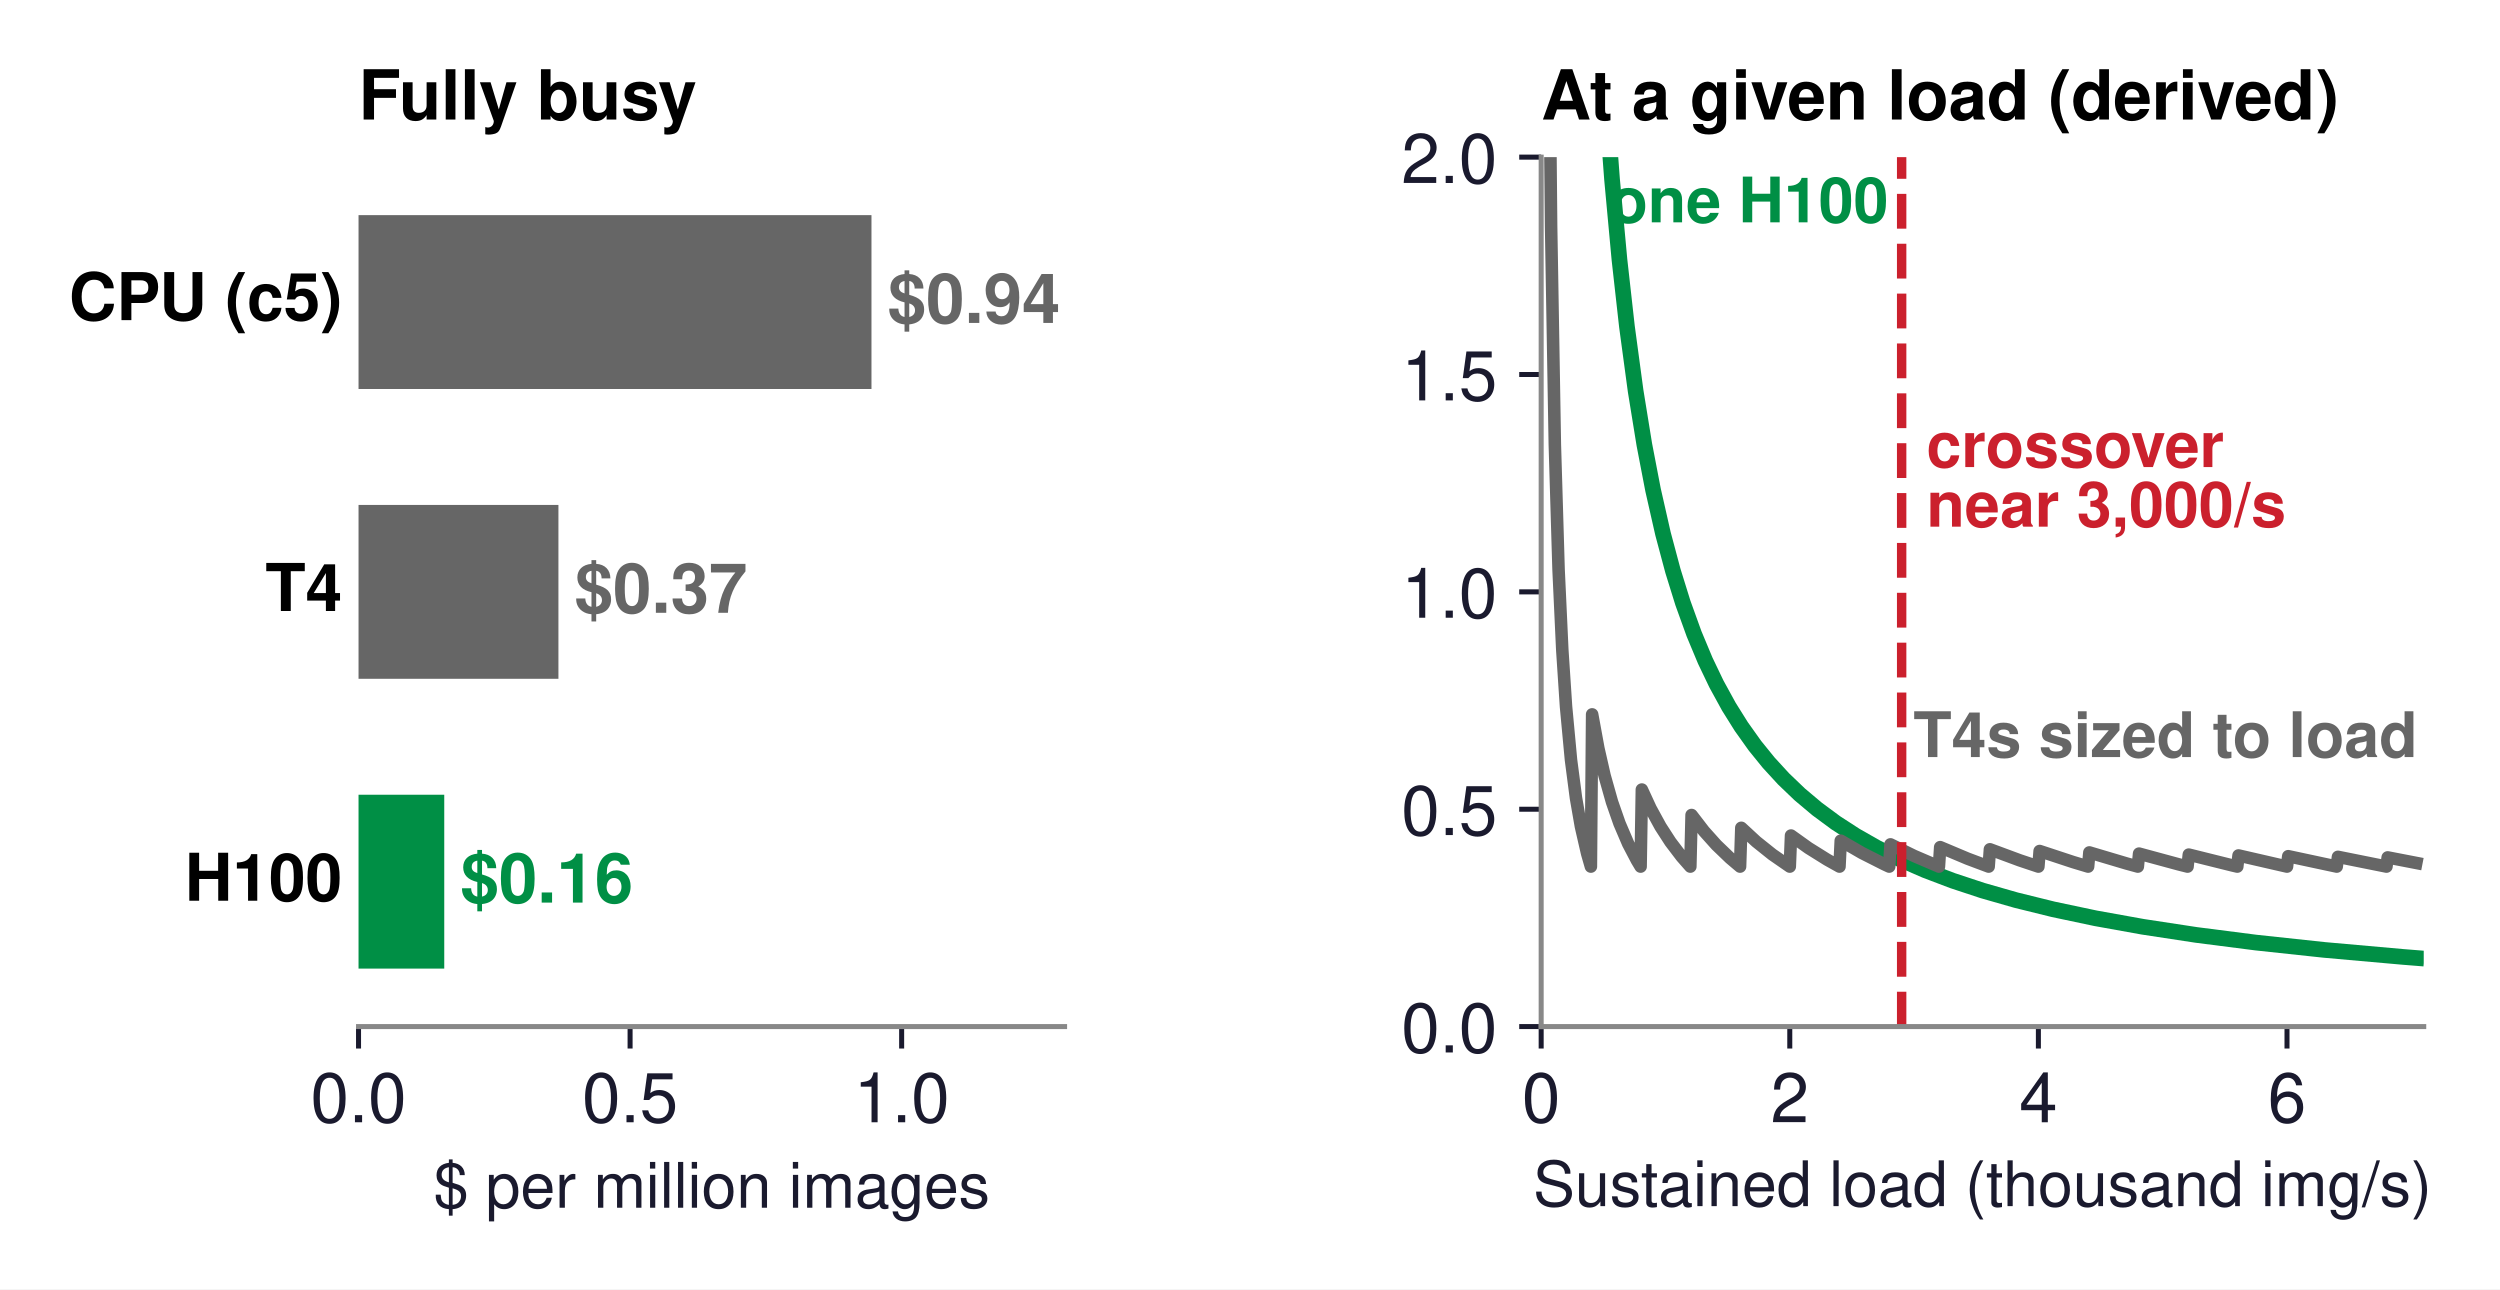
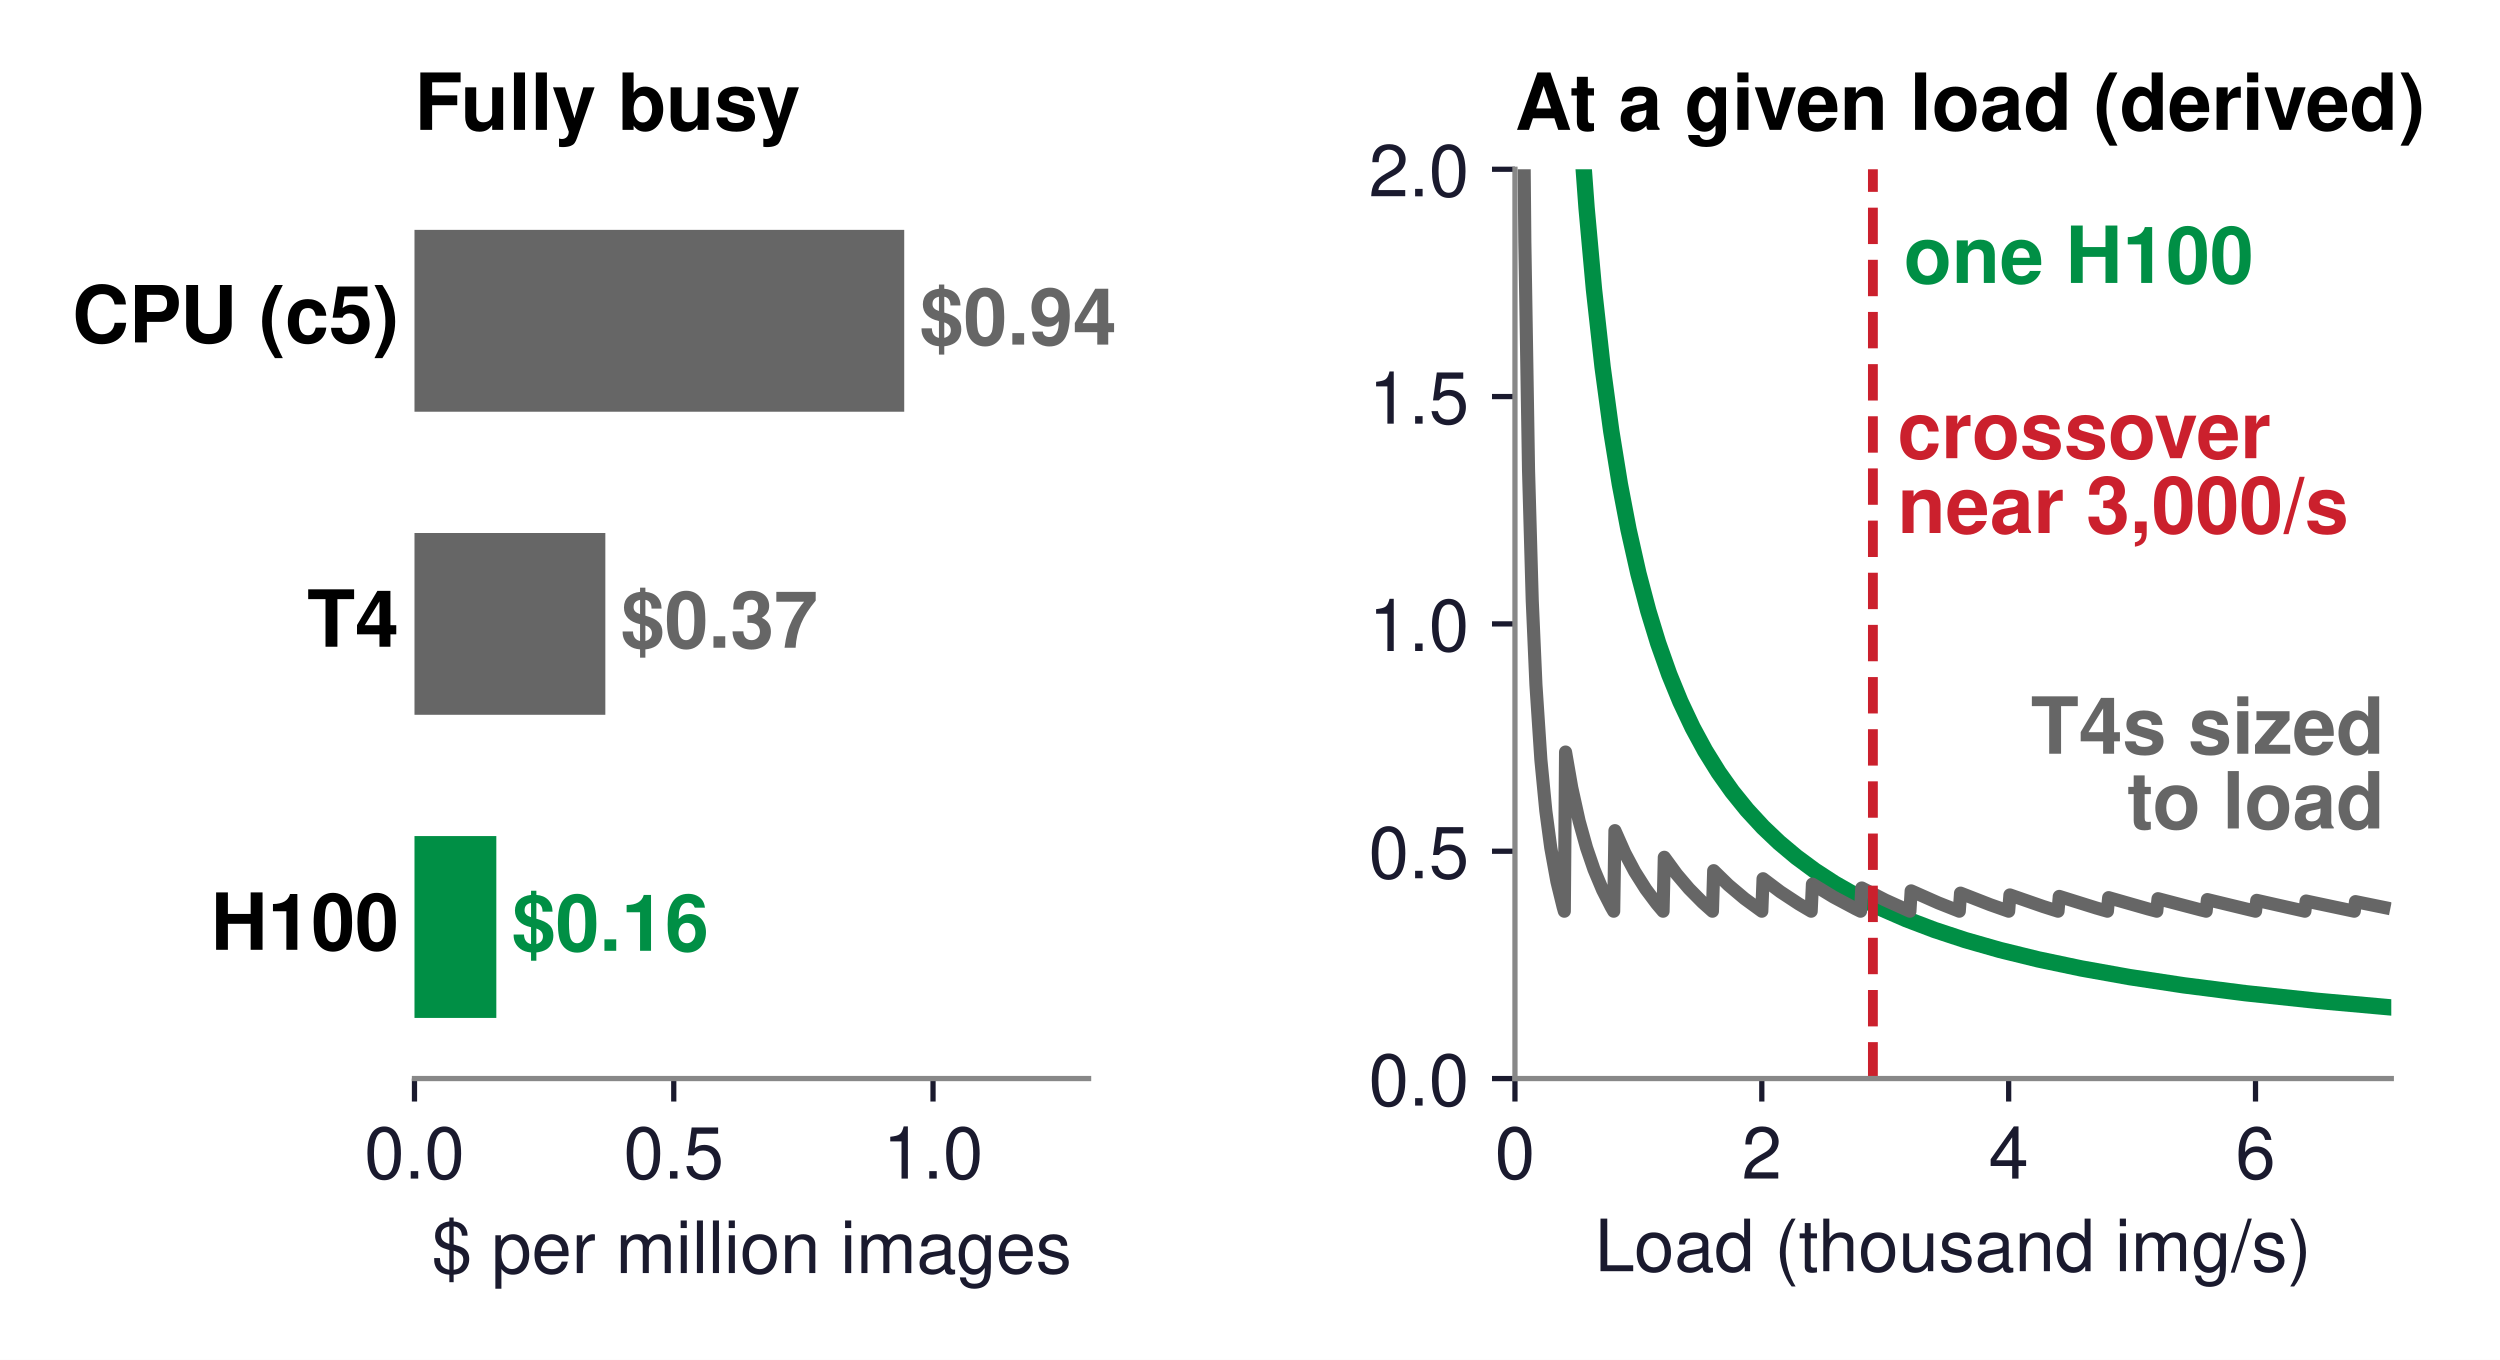
- <svg xmlns="http://www.w3.org/2000/svg" xmlns:xlink="http://www.w3.org/1999/xlink" width="398.532pt" height="205.536pt" viewBox="0 0 398.532 205.536" version="1.1">
+ <svg xmlns="http://www.w3.org/2000/svg" xmlns:xlink="http://www.w3.org/1999/xlink" width="381.07pt" height="207.283pt" viewBox="0 0 381.07 207.283" version="1.1">
  <defs>
    <style type="text/css">*{stroke-linejoin: round; stroke-linecap: butt}</style>
  </defs>
  <g id="figure_1">
    <g id="patch_1">
-       <path d="M 0 205.536  L 398.532 205.536  L 398.532 0  L 0 0  z " style="fill: #ffffff" />
+       <path d="M -0 207.283  L 381.07 207.283  L 381.07 -0  L -0 -0  z " style="fill: #ffffff" />
    </g>
    <g id="axes_1">
      <g id="patch_2">
-         <path d="M 57.155 163.65  L 169.708 163.65  L 169.708 25.05  L 57.155 25.05  z " style="fill: #ffffff" />
+         <path d="M 63.179 164.4  L 165.931 164.4  L 165.931 25.8  L 63.179 25.8  z " style="fill: #ffffff" />
      </g>
      <g id="patch_3">
-         <path d="M 57.155 62.01  L 138.924 62.01  L 138.924 34.29  L 57.155 34.29  z " clip-path="url(#pe0a49ab903)" style="fill: #666666" />
+         <path d="M 63.179 62.76  L 137.828 62.76  L 137.828 35.04  L 63.179 35.04  z " clip-path="url(#p538635cb0e)" style="fill: #666666" />
      </g>
      <g id="patch_4">
-         <path d="M 57.155 108.21  L 89.021 108.21  L 89.021 80.49  L 57.155 80.49  z " clip-path="url(#pe0a49ab903)" style="fill: #666666" />
+         <path d="M 63.179 108.96  L 92.27 108.96  L 92.27 81.24  L 63.179 81.24  z " clip-path="url(#p538635cb0e)" style="fill: #666666" />
      </g>
      <g id="patch_5">
-         <path d="M 57.155 154.41  L 70.819 154.41  L 70.819 126.69  L 57.155 126.69  z " clip-path="url(#pe0a49ab903)" style="fill: #008f45" />
+         <path d="M 63.179 155.16  L 75.654 155.16  L 75.654 127.44  L 63.179 127.44  z " clip-path="url(#p538635cb0e)" style="fill: #008f45" />
      </g>
      <g id="matplotlib.axis_1">
        <g id="xtick_1">
          <g id="line2d_1">
            <defs>
-               <path id="m4bd5fd0064" d="M 0 0  L 0 3.5  " style="stroke: #1a1a2e; stroke-width: 0.8" />
+               <path id="m841b41ca79" d="M 0 0  L 0 3.5  " style="stroke: #1a1a2e; stroke-width: 0.8" />
            </defs>
            <g>
-               <use xlink:href="#m4bd5fd0064" x="57.155" y="163.65" style="fill: #1a1a2e; stroke: #1a1a2e; stroke-width: 0.8" />
+               <use xlink:href="#m841b41ca79" x="63.179" y="164.4" style="fill: #1a1a2e; stroke: #1a1a2e; stroke-width: 0.8" />
            </g>
          </g>
          <g id="text_1">
-             <text style="font-size: 11px; font-family: 'Helvetica', 'Arial', 'DejaVu Sans', sans-serif; text-anchor: middle; fill: #1a1a2e" x="57.155" y="178.9" transform="rotate(-0 57.15451 178.9)">0.0</text>
+             <text style="font-size: 11px; font-family: 'Helvetica', 'Arial', 'DejaVu Sans', sans-serif; text-anchor: middle; fill: #1a1a2e" x="63.179" y="179.65" transform="rotate(-0 63.17932 179.65)">0.0</text>
          </g>
        </g>
        <g id="xtick_2">
          <g id="line2d_2">
            <g>
-               <use xlink:href="#m4bd5fd0064" x="100.444" y="163.65" style="fill: #1a1a2e; stroke: #1a1a2e; stroke-width: 0.8" />
+               <use xlink:href="#m841b41ca79" x="102.699" y="164.4" style="fill: #1a1a2e; stroke: #1a1a2e; stroke-width: 0.8" />
            </g>
          </g>
          <g id="text_2">
-             <text style="font-size: 11px; font-family: 'Helvetica', 'Arial', 'DejaVu Sans', sans-serif; text-anchor: middle; fill: #1a1a2e" x="100.444" y="178.9" transform="rotate(-0 100.4444 178.9)">0.5</text>
+             <text style="font-size: 11px; font-family: 'Helvetica', 'Arial', 'DejaVu Sans', sans-serif; text-anchor: middle; fill: #1a1a2e" x="102.699" y="179.65" transform="rotate(-0 102.6993 179.65)">0.5</text>
          </g>
        </g>
        <g id="xtick_3">
          <g id="line2d_3">
            <g>
-               <use xlink:href="#m4bd5fd0064" x="143.734" y="163.65" style="fill: #1a1a2e; stroke: #1a1a2e; stroke-width: 0.8" />
+               <use xlink:href="#m841b41ca79" x="142.219" y="164.4" style="fill: #1a1a2e; stroke: #1a1a2e; stroke-width: 0.8" />
            </g>
          </g>
          <g id="text_3">
-             <text style="font-size: 11px; font-family: 'Helvetica', 'Arial', 'DejaVu Sans', sans-serif; text-anchor: middle; fill: #1a1a2e" x="143.734" y="178.9" transform="rotate(-0 143.7344 178.9)">1.0</text>
+             <text style="font-size: 11px; font-family: 'Helvetica', 'Arial', 'DejaVu Sans', sans-serif; text-anchor: middle; fill: #1a1a2e" x="142.219" y="179.65" transform="rotate(-0 142.2193 179.65)">1.0</text>
          </g>
        </g>
        <g id="text_4">
-           <text style="font-size: 10px; font-family: 'Helvetica', 'Arial', 'DejaVu Sans', sans-serif; text-anchor: middle; fill: #1a1a2e" x="113.431" y="192.524" transform="rotate(-0 113.4314 192.5238)">$ per million images</text>
+           <text style="font-size: 11px; font-family: 'Helvetica', 'Arial', 'DejaVu Sans', sans-serif; text-anchor: middle; fill: #1a1a2e" x="114.555" y="194.049" transform="rotate(-0 114.5553 194.0493)">$ per million images</text>
        </g>
      </g>
      <g id="matplotlib.axis_2" />
      <g id="patch_6">
-         <path d="M 57.155 163.65  L 169.708 163.65  " style="fill: none; stroke: #888888; stroke-width: 0.8; stroke-linejoin: miter; stroke-linecap: square" />
+         <path d="M 63.179 164.4  L 165.931 164.4  " style="fill: none; stroke: #888888; stroke-width: 0.8; stroke-linejoin: miter; stroke-linecap: square" />
      </g>
      <g id="text_5">
-         <text style="font-weight: 700; font-size: 11px; font-family: 'Helvetica', 'Arial', 'DejaVu Sans', sans-serif; text-anchor: start; fill: #666666" x="141.522" y="51.481" transform="rotate(-0 141.5218 51.48051)">$0.94</text>
+         <text style="font-weight: 700; font-size: 12px; font-family: 'Helvetica', 'Arial', 'DejaVu Sans', sans-serif; text-anchor: start; fill: #666666" x="140.199" y="52.533" transform="rotate(-0 140.1994 52.53328)">$0.94</text>
      </g>
      <g id="text_6">
-         <text style="font-weight: 700; font-size: 10.5px; font-family: 'Helvetica', 'Arial', 'DejaVu Sans', sans-serif; text-anchor: end" x="54.557" y="51.028" transform="rotate(-0 54.55711 51.02848)">CPU (c5)</text>
+         <text style="font-weight: 700; font-size: 12px; font-family: 'Helvetica', 'Arial', 'DejaVu Sans', sans-serif; text-anchor: end" x="60.808" y="52.19" transform="rotate(-0 60.80812 52.18969)">CPU (c5)</text>
      </g>
      <g id="text_7">
-         <text style="font-weight: 700; font-size: 11px; font-family: 'Helvetica', 'Arial', 'DejaVu Sans', sans-serif; text-anchor: start; fill: #666666" x="91.618" y="97.681" transform="rotate(-0 91.61811 97.68051)">$0.37</text>
+         <text style="font-weight: 700; font-size: 12px; font-family: 'Helvetica', 'Arial', 'DejaVu Sans', sans-serif; text-anchor: start; fill: #666666" x="94.642" y="98.733" transform="rotate(-0 94.64161 98.73328)">$0.37</text>
      </g>
      <g id="text_8">
-         <text style="font-weight: 700; font-size: 10.5px; font-family: 'Helvetica', 'Arial', 'DejaVu Sans', sans-serif; text-anchor: end" x="54.557" y="97.395" transform="rotate(-0 54.55711 97.39541)">T4</text>
+         <text style="font-weight: 700; font-size: 12px; font-family: 'Helvetica', 'Arial', 'DejaVu Sans', sans-serif; text-anchor: end" x="60.808" y="98.58" transform="rotate(-0 60.80812 98.58047)">T4</text>
      </g>
      <g id="text_9">
-         <text style="font-weight: 700; font-size: 11px; font-family: 'Helvetica', 'Arial', 'DejaVu Sans', sans-serif; text-anchor: start; fill: #008f45" x="73.417" y="143.881" transform="rotate(-0 73.41666 143.8805)">$0.16</text>
+         <text style="font-weight: 700; font-size: 12px; font-family: 'Helvetica', 'Arial', 'DejaVu Sans', sans-serif; text-anchor: start; fill: #008f45" x="78.025" y="144.933" transform="rotate(-0 78.02526 144.9333)">$0.16</text>
      </g>
      <g id="text_10">
-         <text style="font-weight: 700; font-size: 10.5px; font-family: 'Helvetica', 'Arial', 'DejaVu Sans', sans-serif; text-anchor: end" x="54.557" y="143.595" transform="rotate(-0 54.55711 143.5954)">H100</text>
+         <text style="font-weight: 700; font-size: 12px; font-family: 'Helvetica', 'Arial', 'DejaVu Sans', sans-serif; text-anchor: end" x="60.808" y="144.78" transform="rotate(-0 60.80812 144.7805)">H100</text>
      </g>
      <g id="text_11">
-         <text style="font-weight: 700; font-size: 11px; font-family: 'Helvetica', 'Arial', 'DejaVu Sans', sans-serif; text-anchor: start" x="57.155" y="19.05" transform="rotate(-0 57.15451 19.05)">Fully busy</text>
+         <text style="font-weight: 700; font-size: 12px; font-family: 'Helvetica', 'Arial', 'DejaVu Sans', sans-serif; text-anchor: start" x="63.179" y="19.8" transform="rotate(-0 63.17932 19.8)">Fully busy</text>
      </g>
    </g>
    <g id="axes_2">
      <g id="patch_7">
-         <path d="M 245.682 163.65  L 386.375 163.65  L 386.375 25.05  L 245.682 25.05  z " style="fill: #ffffff" />
+         <path d="M 230.922 164.4  L 364.499 164.4  L 364.499 25.8  L 230.922 25.8  z " style="fill: #ffffff" />
      </g>
      <g id="matplotlib.axis_3">
        <g id="xtick_4">
          <g id="line2d_4">
            <g>
-               <use xlink:href="#m4bd5fd0064" x="245.682" y="163.65" style="fill: #1a1a2e; stroke: #1a1a2e; stroke-width: 0.8" />
+               <use xlink:href="#m841b41ca79" x="230.922" y="164.4" style="fill: #1a1a2e; stroke: #1a1a2e; stroke-width: 0.8" />
            </g>
          </g>
          <g id="text_12">
-             <text style="font-size: 11px; font-family: 'Helvetica', 'Arial', 'DejaVu Sans', sans-serif; text-anchor: middle; fill: #1a1a2e" x="245.682" y="178.9" transform="rotate(-0 245.6822 178.9)">0</text>
+             <text style="font-size: 11px; font-family: 'Helvetica', 'Arial', 'DejaVu Sans', sans-serif; text-anchor: middle; fill: #1a1a2e" x="230.922" y="179.65" transform="rotate(-0 230.9218 179.65)">0</text>
          </g>
        </g>
        <g id="xtick_5">
          <g id="line2d_5">
            <g>
-               <use xlink:href="#m4bd5fd0064" x="285.314" y="163.65" style="fill: #1a1a2e; stroke: #1a1a2e; stroke-width: 0.8" />
+               <use xlink:href="#m841b41ca79" x="268.549" y="164.4" style="fill: #1a1a2e; stroke: #1a1a2e; stroke-width: 0.8" />
            </g>
          </g>
          <g id="text_13">
-             <text style="font-size: 11px; font-family: 'Helvetica', 'Arial', 'DejaVu Sans', sans-serif; text-anchor: middle; fill: #1a1a2e" x="285.314" y="178.9" transform="rotate(-0 285.3138 178.9)">2</text>
+             <text style="font-size: 11px; font-family: 'Helvetica', 'Arial', 'DejaVu Sans', sans-serif; text-anchor: middle; fill: #1a1a2e" x="268.549" y="179.65" transform="rotate(-0 268.5493 179.65)">2</text>
          </g>
        </g>
        <g id="xtick_6">
          <g id="line2d_6">
            <g>
-               <use xlink:href="#m4bd5fd0064" x="324.945" y="163.65" style="fill: #1a1a2e; stroke: #1a1a2e; stroke-width: 0.8" />
+               <use xlink:href="#m841b41ca79" x="306.177" y="164.4" style="fill: #1a1a2e; stroke: #1a1a2e; stroke-width: 0.8" />
            </g>
          </g>
          <g id="text_14">
-             <text style="font-size: 11px; font-family: 'Helvetica', 'Arial', 'DejaVu Sans', sans-serif; text-anchor: middle; fill: #1a1a2e" x="324.945" y="178.9" transform="rotate(-0 324.9455 178.9)">4</text>
+             <text style="font-size: 11px; font-family: 'Helvetica', 'Arial', 'DejaVu Sans', sans-serif; text-anchor: middle; fill: #1a1a2e" x="306.177" y="179.65" transform="rotate(-0 306.1768 179.65)">4</text>
          </g>
        </g>
        <g id="xtick_7">
          <g id="line2d_7">
            <g>
-               <use xlink:href="#m4bd5fd0064" x="364.577" y="163.65" style="fill: #1a1a2e; stroke: #1a1a2e; stroke-width: 0.8" />
+               <use xlink:href="#m841b41ca79" x="343.804" y="164.4" style="fill: #1a1a2e; stroke: #1a1a2e; stroke-width: 0.8" />
            </g>
          </g>
          <g id="text_15">
-             <text style="font-size: 11px; font-family: 'Helvetica', 'Arial', 'DejaVu Sans', sans-serif; text-anchor: middle; fill: #1a1a2e" x="364.577" y="178.9" transform="rotate(-0 364.5771 178.9)">6</text>
+             <text style="font-size: 11px; font-family: 'Helvetica', 'Arial', 'DejaVu Sans', sans-serif; text-anchor: middle; fill: #1a1a2e" x="343.804" y="179.65" transform="rotate(-0 343.8042 179.65)">6</text>
          </g>
        </g>
        <g id="text_16">
-           <text style="font-size: 10px; font-family: 'Helvetica', 'Arial', 'DejaVu Sans', sans-serif; text-anchor: middle; fill: #1a1a2e" x="316.028" y="192.269" transform="rotate(-0 316.0284 192.2691)">Sustained load (thousand img/s)</text>
+           <text style="font-size: 11px; font-family: 'Helvetica', 'Arial', 'DejaVu Sans', sans-serif; text-anchor: middle; fill: #1a1a2e" x="297.711" y="193.769" transform="rotate(-0 297.7106 193.7691)">Load (thousand img/s)</text>
        </g>
      </g>
      <g id="matplotlib.axis_4">
        <g id="ytick_1">
          <g id="line2d_8">
            <defs>
-               <path id="m6ac53c0301" d="M 0 0  L -3.5 0  " style="stroke: #1a1a2e; stroke-width: 0.8" />
+               <path id="mb0fc3741d7" d="M 0 0  L -3.5 0  " style="stroke: #1a1a2e; stroke-width: 0.8" />
            </defs>
            <g>
-               <use xlink:href="#m6ac53c0301" x="245.682" y="163.65" style="fill: #1a1a2e; stroke: #1a1a2e; stroke-width: 0.8" />
+               <use xlink:href="#mb0fc3741d7" x="230.922" y="164.4" style="fill: #1a1a2e; stroke: #1a1a2e; stroke-width: 0.8" />
            </g>
          </g>
          <g id="text_17">
-             <text style="font-size: 11px; font-family: 'Helvetica', 'Arial', 'DejaVu Sans', sans-serif; text-anchor: end; fill: #1a1a2e" x="238.682" y="167.775" transform="rotate(-0 238.6822 167.775)">0.0</text>
+             <text style="font-size: 11px; font-family: 'Helvetica', 'Arial', 'DejaVu Sans', sans-serif; text-anchor: end; fill: #1a1a2e" x="223.922" y="168.525" transform="rotate(-0 223.9218 168.525)">0.0</text>
          </g>
        </g>
        <g id="ytick_2">
          <g id="line2d_9">
            <g>
-               <use xlink:href="#m6ac53c0301" x="245.682" y="129" style="fill: #1a1a2e; stroke: #1a1a2e; stroke-width: 0.8" />
+               <use xlink:href="#mb0fc3741d7" x="230.922" y="129.75" style="fill: #1a1a2e; stroke: #1a1a2e; stroke-width: 0.8" />
            </g>
          </g>
          <g id="text_18">
-             <text style="font-size: 11px; font-family: 'Helvetica', 'Arial', 'DejaVu Sans', sans-serif; text-anchor: end; fill: #1a1a2e" x="238.682" y="133.125" transform="rotate(-0 238.6822 133.125)">0.5</text>
+             <text style="font-size: 11px; font-family: 'Helvetica', 'Arial', 'DejaVu Sans', sans-serif; text-anchor: end; fill: #1a1a2e" x="223.922" y="133.875" transform="rotate(-0 223.9218 133.875)">0.5</text>
          </g>
        </g>
        <g id="ytick_3">
          <g id="line2d_10">
            <g>
-               <use xlink:href="#m6ac53c0301" x="245.682" y="94.35" style="fill: #1a1a2e; stroke: #1a1a2e; stroke-width: 0.8" />
+               <use xlink:href="#mb0fc3741d7" x="230.922" y="95.1" style="fill: #1a1a2e; stroke: #1a1a2e; stroke-width: 0.8" />
            </g>
          </g>
          <g id="text_19">
-             <text style="font-size: 11px; font-family: 'Helvetica', 'Arial', 'DejaVu Sans', sans-serif; text-anchor: end; fill: #1a1a2e" x="238.682" y="98.475" transform="rotate(-0 238.6822 98.475)">1.0</text>
+             <text style="font-size: 11px; font-family: 'Helvetica', 'Arial', 'DejaVu Sans', sans-serif; text-anchor: end; fill: #1a1a2e" x="223.922" y="99.225" transform="rotate(-0 223.9218 99.225)">1.0</text>
          </g>
        </g>
        <g id="ytick_4">
          <g id="line2d_11">
            <g>
-               <use xlink:href="#m6ac53c0301" x="245.682" y="59.7" style="fill: #1a1a2e; stroke: #1a1a2e; stroke-width: 0.8" />
+               <use xlink:href="#mb0fc3741d7" x="230.922" y="60.45" style="fill: #1a1a2e; stroke: #1a1a2e; stroke-width: 0.8" />
            </g>
          </g>
          <g id="text_20">
-             <text style="font-size: 11px; font-family: 'Helvetica', 'Arial', 'DejaVu Sans', sans-serif; text-anchor: end; fill: #1a1a2e" x="238.682" y="63.825" transform="rotate(-0 238.6822 63.825)">1.5</text>
+             <text style="font-size: 11px; font-family: 'Helvetica', 'Arial', 'DejaVu Sans', sans-serif; text-anchor: end; fill: #1a1a2e" x="223.922" y="64.575" transform="rotate(-0 223.9218 64.575)">1.5</text>
          </g>
        </g>
        <g id="ytick_5">
          <g id="line2d_12">
            <g>
-               <use xlink:href="#m6ac53c0301" x="245.682" y="25.05" style="fill: #1a1a2e; stroke: #1a1a2e; stroke-width: 0.8" />
+               <use xlink:href="#mb0fc3741d7" x="230.922" y="25.8" style="fill: #1a1a2e; stroke: #1a1a2e; stroke-width: 0.8" />
            </g>
          </g>
          <g id="text_21">
-             <text style="font-size: 11px; font-family: 'Helvetica', 'Arial', 'DejaVu Sans', sans-serif; text-anchor: end; fill: #1a1a2e" x="238.682" y="29.175" transform="rotate(-0 238.6822 29.175)">2.0</text>
+             <text style="font-size: 11px; font-family: 'Helvetica', 'Arial', 'DejaVu Sans', sans-serif; text-anchor: end; fill: #1a1a2e" x="223.922" y="29.925" transform="rotate(-0 223.9218 29.925)">2.0</text>
          </g>
        </g>
      </g>
      <g id="line2d_13">
-         <path d="M 254.95 -1  L 255.788 12.67  L 256.977 28.562  L 258.166 41.428  L 259.355 52.056  L 260.742 62.334  L 262.129 70.879  L 263.516 78.094  L 265.102 85.079  L 266.687 91.008  L 268.272 96.106  L 270.056 101.048  L 271.839 105.317  L 273.623 109.04  L 275.604 112.657  L 277.586 115.824  L 279.765 118.883  L 281.945 121.573  L 284.323 124.163  L 286.899 126.631  L 289.673 128.965  L 292.646 131.161  L 295.816 133.215  L 299.185 135.131  L 302.95 137.006  L 306.913 138.731  L 311.273 140.387  L 316.028 141.96  L 321.379 143.493  L 327.323 144.961  L 334.061 146.385  L 341.591 147.741  L 350.112 149.039  L 359.623 150.259  L 370.522 151.428  L 383.006 152.539  L 385.186 152.713  L 385.186 152.713  " clip-path="url(#pfcc8598a38)" style="fill: none; stroke: #008f45; stroke-width: 2.5; stroke-linecap: square" />
+         <path d="M 239.681 -1  L 240.705 16.323  L 241.834 31.641  L 242.963 44.087  L 244.28 55.949  L 245.597 65.682  L 246.914 73.812  L 248.23 80.704  L 249.736 87.4  L 251.241 93.104  L 252.746 98.021  L 254.439 102.8  L 256.132 106.937  L 258.014 110.928  L 259.895 114.4  L 261.964 117.733  L 264.034 120.65  L 266.292 123.443  L 268.737 126.092  L 271.183 128.419  L 273.817 130.628  L 276.639 132.713  L 279.649 134.67  L 283.036 136.602  L 286.61 138.386  L 290.561 140.11  L 294.889 141.753  L 299.592 143.304  L 304.86 144.807  L 310.692 146.24  L 317.277 147.624  L 324.614 148.938  L 332.892 150.193  L 342.299 151.393  L 353.211 152.554  L 363.37 153.463  L 363.37 153.463  " clip-path="url(#pe43e539849)" style="fill: none; stroke: #008f45; stroke-width: 2.5; stroke-linecap: square" />
      </g>
      <g id="line2d_14">
-         <path d="M 246.915 -1  L 247.267 36.119  L 247.862 70.9  L 248.456 90.775  L 249.051 103.635  L 249.645 112.638  L 250.438 121.14  L 251.231 127.213  L 252.023 131.767  L 253.014 136.076  L 253.609 138.144  L 253.807 113.882  L 254.797 119.291  L 255.788 123.64  L 256.977 127.852  L 258.166 131.261  L 259.553 134.5  L 260.94 137.15  L 261.535 138.144  L 261.733 125.863  L 263.12 128.869  L 264.705 131.767  L 266.291 134.22  L 268.074 136.564  L 269.461 138.144  L 269.659 129.923  L 271.641 132.497  L 273.623 134.707  L 275.802 136.801  L 277.388 138.144  L 277.586 131.965  L 279.964 134.163  L 282.54 136.224  L 285.314 138.144  L 285.512 133.195  L 288.286 135.178  L 291.259 137.035  L 293.24 138.144  L 293.438 134.016  L 296.807 135.969  L 300.374 137.774  L 301.166 138.144  L 301.365 134.604  L 305.13 136.443  L 309.093 138.144  L 309.291 135.045  L 313.65 136.88  L 317.019 138.144  L 317.217 135.388  L 321.973 137.15  L 324.945 138.144  L 325.144 135.663  L 330.494 137.429  L 332.872 138.144  L 333.07 135.888  L 339.015 137.656  L 340.798 138.144  L 340.996 136.076  L 347.337 137.796  L 348.724 138.144  L 348.923 136.234  L 355.858 137.96  L 356.651 138.144  L 356.849 136.371  L 364.379 138.101  L 364.577 138.144  L 364.775 136.489  L 372.503 138.144  L 372.702 136.592  L 380.43 138.144  L 380.628 136.683  L 385.186 137.564  L 385.186 137.564  " clip-path="url(#pfcc8598a38)" style="fill: none; stroke: #666666; stroke-width: 2; stroke-linecap: square" />
+         <path d="M 232.087 -1  L 232.427 36.869  L 232.991 71.65  L 233.556 91.525  L 234.12 104.385  L 234.873 115.817  L 235.625 123.59  L 236.378 129.219  L 237.318 134.393  L 238.259 138.24  L 238.447 138.894  L 238.635 114.632  L 239.576 120.041  L 240.705 125.16  L 241.834 129.219  L 242.963 132.517  L 244.28 135.661  L 245.597 138.24  L 245.973 138.894  L 246.161 126.613  L 247.666 130.01  L 249.171 132.846  L 250.864 135.525  L 252.558 137.785  L 253.498 138.894  L 253.686 130.673  L 255.568 133.247  L 257.449 135.457  L 259.519 137.551  L 261.024 138.894  L 261.212 132.715  L 263.47 134.913  L 265.915 136.974  L 268.549 138.894  L 268.737 133.945  L 271.371 135.928  L 274.193 137.785  L 276.075 138.894  L 276.263 134.766  L 279.461 136.719  L 282.848 138.524  L 283.6 138.894  L 283.788 135.354  L 287.363 137.193  L 291.126 138.894  L 291.314 135.795  L 295.453 137.63  L 298.651 138.894  L 298.839 136.138  L 303.355 137.9  L 306.177 138.894  L 306.365 136.413  L 311.445 138.179  L 313.702 138.894  L 313.89 136.638  L 319.535 138.406  L 321.228 138.894  L 321.416 136.826  L 327.436 138.546  L 328.753 138.894  L 328.941 136.984  L 335.526 138.71  L 336.279 138.894  L 336.467 137.121  L 343.616 138.851  L 343.804 138.894  L 343.992 137.239  L 351.33 138.894  L 351.518 137.342  L 358.855 138.894  L 359.043 137.433  L 363.37 138.314  L 363.37 138.314  " clip-path="url(#pe43e539849)" style="fill: none; stroke: #666666; stroke-width: 2; stroke-linecap: square" />
      </g>
      <g id="line2d_15">
-         <path d="M 303.148 163.65  L 303.148 25.05  " clip-path="url(#pfcc8598a38)" style="fill: none; stroke-dasharray: 5.55,2.4; stroke-dashoffset: 0; stroke: #cb202d; stroke-width: 1.5" />
+         <path d="M 285.482 164.4  L 285.482 25.8  " clip-path="url(#pe43e539849)" style="fill: none; stroke-dasharray: 5.55,2.4; stroke-dashoffset: 0; stroke: #cb202d; stroke-width: 1.5" />
      </g>
      <g id="patch_8">
-         <path d="M 245.682 163.65  L 245.682 25.05  " style="fill: none; stroke: #888888; stroke-width: 0.8; stroke-linejoin: miter; stroke-linecap: square" />
+         <path d="M 230.922 164.4  L 230.922 25.8  " style="fill: none; stroke: #888888; stroke-width: 0.8; stroke-linejoin: miter; stroke-linecap: square" />
      </g>
      <g id="patch_9">
-         <path d="M 245.682 163.65  L 386.375 163.65  " style="fill: none; stroke: #888888; stroke-width: 0.8; stroke-linejoin: miter; stroke-linecap: square" />
+         <path d="M 230.922 164.4  L 364.499 164.4  " style="fill: none; stroke: #888888; stroke-width: 0.8; stroke-linejoin: miter; stroke-linecap: square" />
      </g>
      <g id="text_22">
-         <text style="font-weight: 700; font-size: 10px; font-family: 'Helvetica', 'Arial', 'DejaVu Sans', sans-serif; fill: #cb202d" transform="translate(307.1112 74.45793)">crossover</text>
-         <text style="font-weight: 700; font-size: 10px; font-family: 'Helvetica', 'Arial', 'DejaVu Sans', sans-serif; fill: #cb202d" transform="translate(307.1112 83.955)">near 3,000/s</text>
+         <text style="font-weight: 700; font-size: 12px; font-family: 'Helvetica', 'Arial', 'DejaVu Sans', sans-serif; fill: #cb202d" transform="translate(289.2444 69.84352)">crossover</text>
+         <text style="font-weight: 700; font-size: 12px; font-family: 'Helvetica', 'Arial', 'DejaVu Sans', sans-serif; fill: #cb202d" transform="translate(289.2444 81.24)">near 3,000/s</text>
      </g>
      <g id="text_23">
-         <text style="font-weight: 700; font-size: 10px; font-family: 'Helvetica', 'Arial', 'DejaVu Sans', sans-serif; text-anchor: start; fill: #008f45" x="256.581" y="35.445" transform="rotate(-0 256.5809 35.445)">one H100</text>
+         <text style="font-weight: 700; font-size: 12px; font-family: 'Helvetica', 'Arial', 'DejaVu Sans', sans-serif; text-anchor: start; fill: #008f45" x="290.185" y="43.125" transform="rotate(-0 290.1851 43.125)">one H100</text>
      </g>
      <g id="text_24">
-         <text style="font-weight: 700; font-size: 10px; font-family: 'Helvetica', 'Arial', 'DejaVu Sans', sans-serif; text-anchor: end; fill: #666666" x="385.384" y="120.684" transform="rotate(-0 385.3837 120.684)">T4s sized to load</text>
+         <text style="font-weight: 700; font-size: 12px; font-family: 'Helvetica', 'Arial', 'DejaVu Sans', sans-serif; fill: #666666" transform="translate(309.5399 114.8885)">T4s sized</text>
+         <text style="font-weight: 700; font-size: 12px; font-family: 'Helvetica', 'Arial', 'DejaVu Sans', sans-serif; fill: #666666" transform="translate(324.2343 126.285)">to load</text>
      </g>
      <g id="text_25">
-         <text style="font-weight: 700; font-size: 11px; font-family: 'Helvetica', 'Arial', 'DejaVu Sans', sans-serif; text-anchor: start" x="245.682" y="19.05" transform="rotate(-0 245.6822 19.05)">At a given load (derived)</text>
+         <text style="font-weight: 700; font-size: 12px; font-family: 'Helvetica', 'Arial', 'DejaVu Sans', sans-serif; text-anchor: start" x="230.922" y="19.8" transform="rotate(-0 230.9218 19.8)">At a given load (derived)</text>
      </g>
    </g>
  </g>
  <defs>
-     <clipPath id="pe0a49ab903">
-       <rect x="57.155" y="25.05" width="112.554" height="138.6" />
+     <clipPath id="p538635cb0e">
+       <rect x="63.179" y="25.8" width="102.752" height="138.6" />
    </clipPath>
-     <clipPath id="pfcc8598a38">
-       <rect x="245.682" y="25.05" width="140.692" height="138.6" />
+     <clipPath id="pe43e539849">
+       <rect x="230.922" y="25.8" width="133.577" height="138.6" />
    </clipPath>
  </defs>
</svg>
